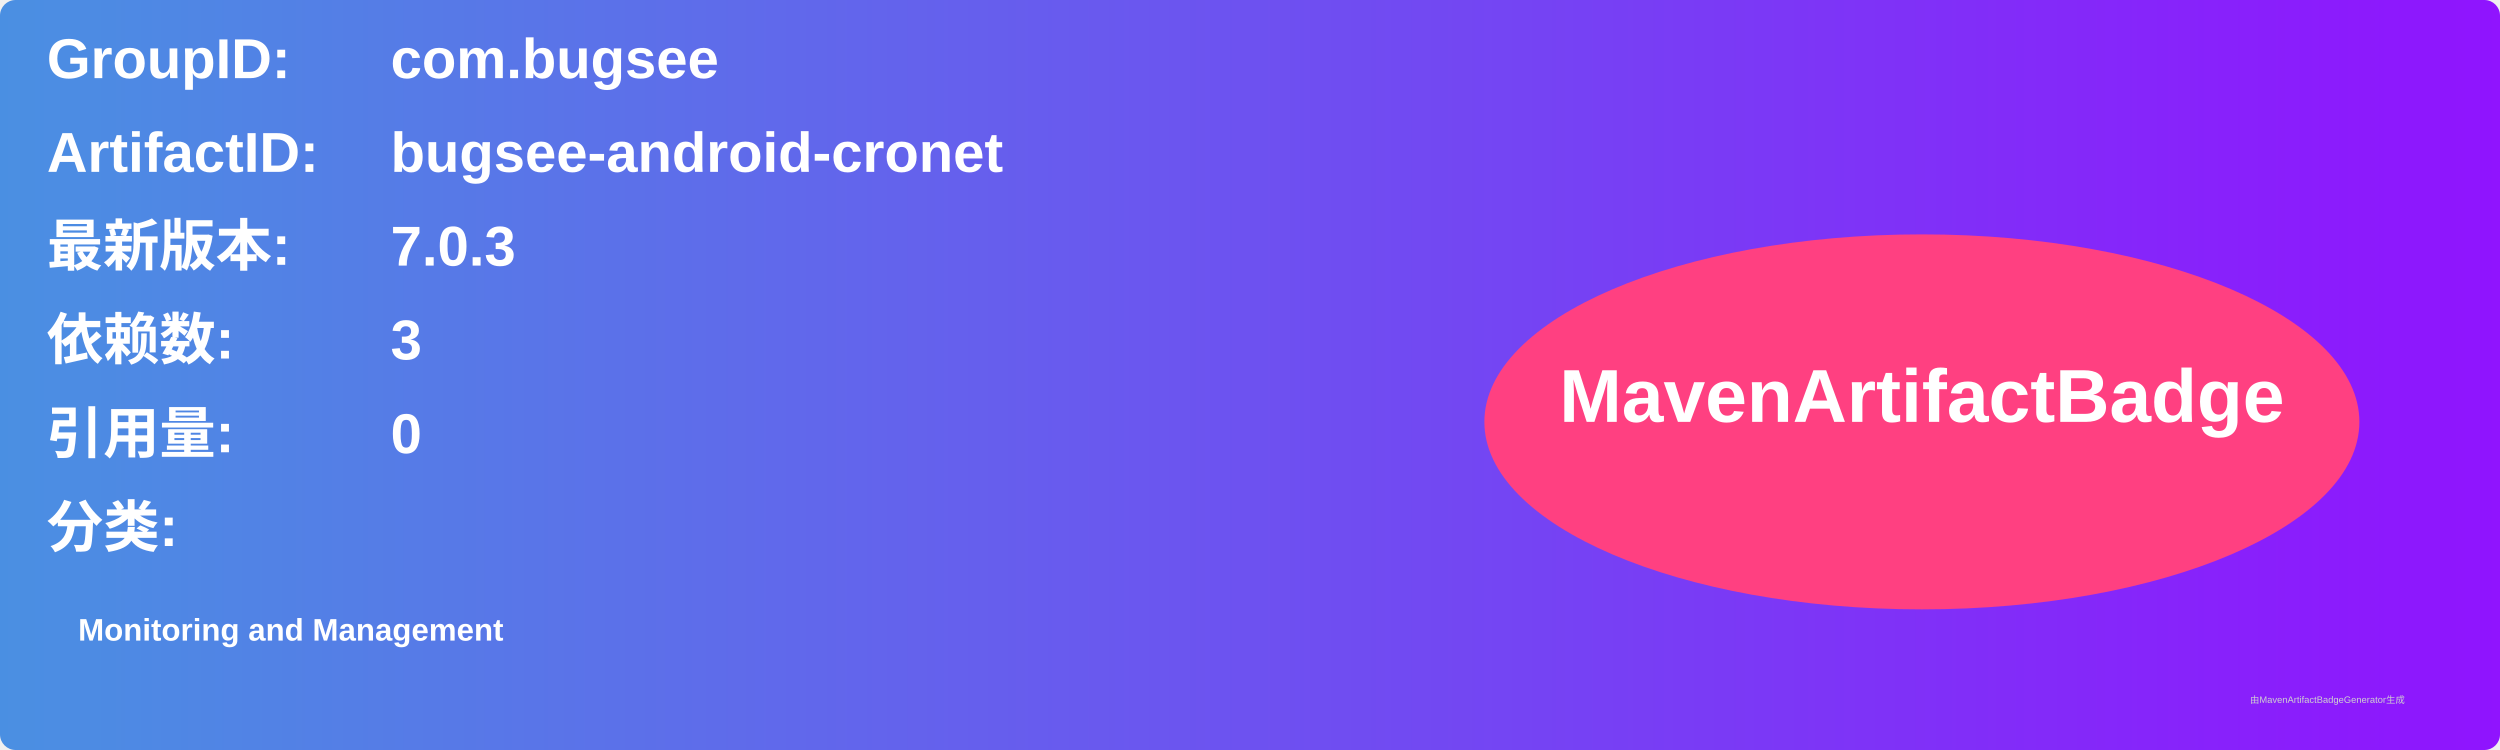
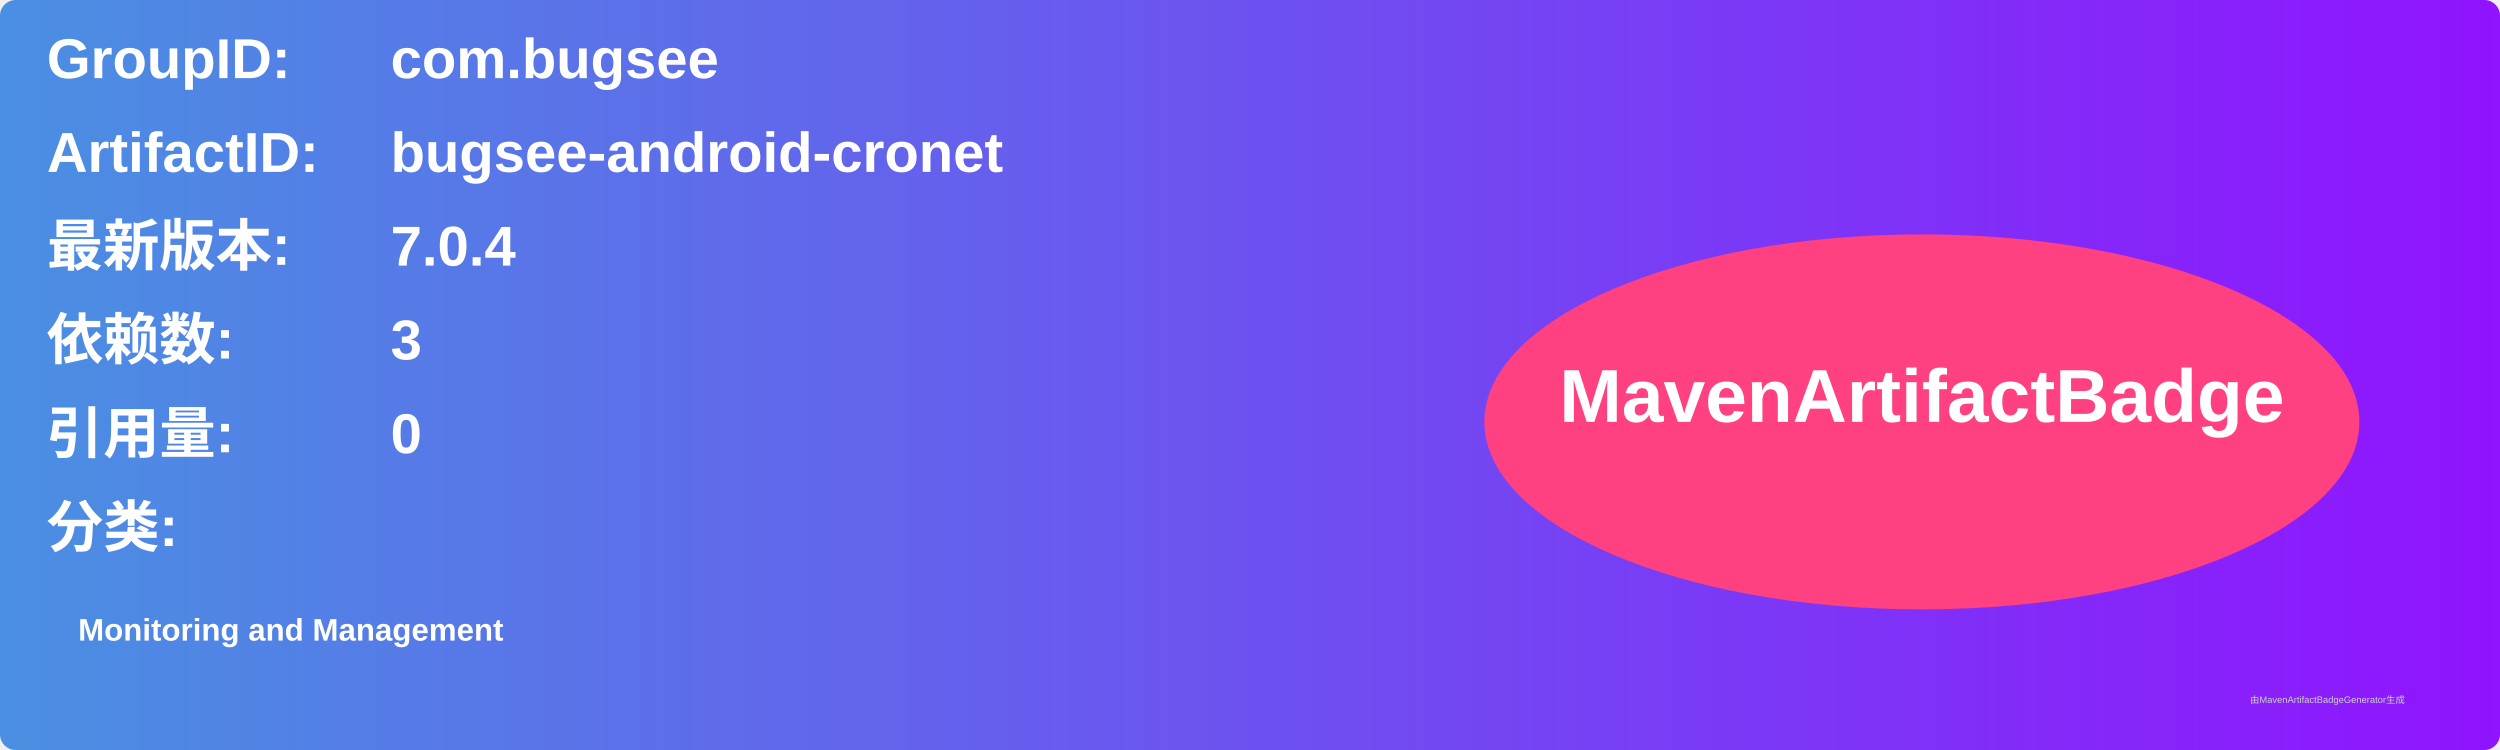
<svg xmlns="http://www.w3.org/2000/svg" width="800" height="240" viewBox="0 0 800 240">
  <linearGradient id="grad" x1="0%" y1="0%" x2="100%" y2="0%">
    <stop offset="0%" stop-color="#4a90e2" />
    <stop offset="100%" stop-color="#9013fe" />
  </linearGradient>
  <rect width="100%" height="100%" rx="5" ry="5" fill="url(#grad)" />
  <g transform="translate(15, 15)">
    <text x="0" y="10" font-family="Arial" font-size="18" fill="white" font-weight="bold" width="260">GroupID:</text>
    <text x="110" y="10" font-family="Arial" font-size="18" fill="white" font-weight="bold" width="460">com.bugsee</text>
    <text x="0" y="40" font-family="Arial" font-size="18" fill="white" font-weight="bold" width="260">ArtifactID:</text>
    <text x="110" y="40" font-family="Arial" font-size="18" fill="white" font-weight="bold" width="460">bugsee-android-cronet</text>
    <text x="0" y="70" font-family="Arial" font-size="18" fill="white" font-weight="bold">最新版本:</text>
    <text x="110" y="70" font-family="Arial" font-size="18" fill="white" font-weight="bold">
-       <tspan font-weight="bold">7.0.3</tspan>
+       <tspan font-weight="bold">7.0.4</tspan>
    </text>
    <text x="0" y="100" font-family="Arial" font-size="18" fill="white" font-weight="bold">依赖数: </text>
    <text x="110" y="100" font-family="Arial" font-size="18" fill="white">
      <tspan font-weight="bold">3</tspan>
    </text>
    <text x="0" y="130" font-family="Arial" font-size="18" fill="white" font-weight="bold">引用量: </text>
    <text x="110" y="130" font-family="Arial" font-size="18" fill="white">
      <tspan font-weight="bold">0</tspan>
    </text>
    <text x="0" y="160" font-family="Arial" font-size="18" fill="white" font-weight="bold">分类:</text>
    <text x="10" y="190" font-family="Arial" font-size="10" fill="white">
      <tspan font-weight="bold">Monitoring and Management</tspan>
    </text>
    <ellipse cx="600" cy="120" rx="140" ry="60" fill="#ff4081" />
    <text x="600" y="120" text-anchor="middle" font-family="Arial" font-size="24" fill="white" font-weight="bold">MavenArtifactBadge</text>
  </g>
  <text x="720" y="225" font-family="Arial" font-size="3" fill="#d0d0d0">由MavenArtifactBadgeGenerator生成</text>
</svg>
